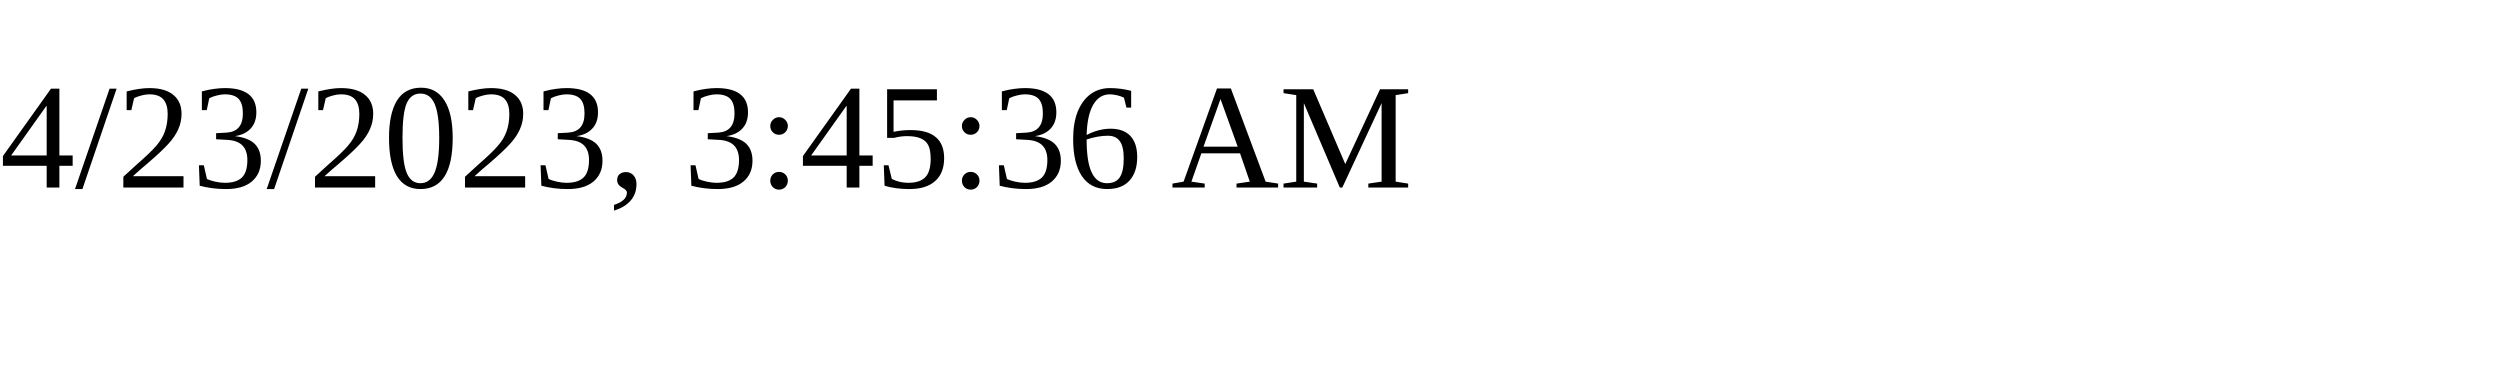
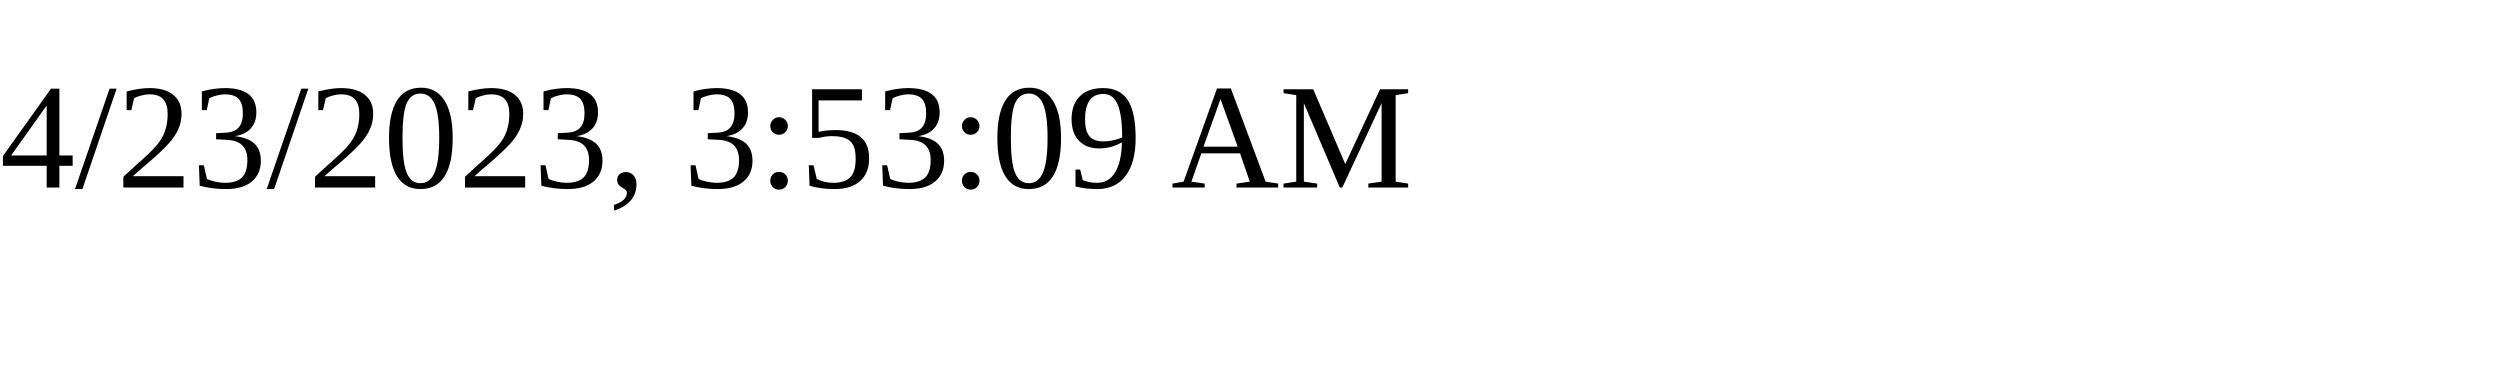
<svg xmlns="http://www.w3.org/2000/svg" height="30" width="200">
-   <text x="0" y="15">4/23/2023, 3:45:36 AM</text>
+   <text x="0" y="15">4/23/2023, 3:53:09 AM</text>
</svg>
